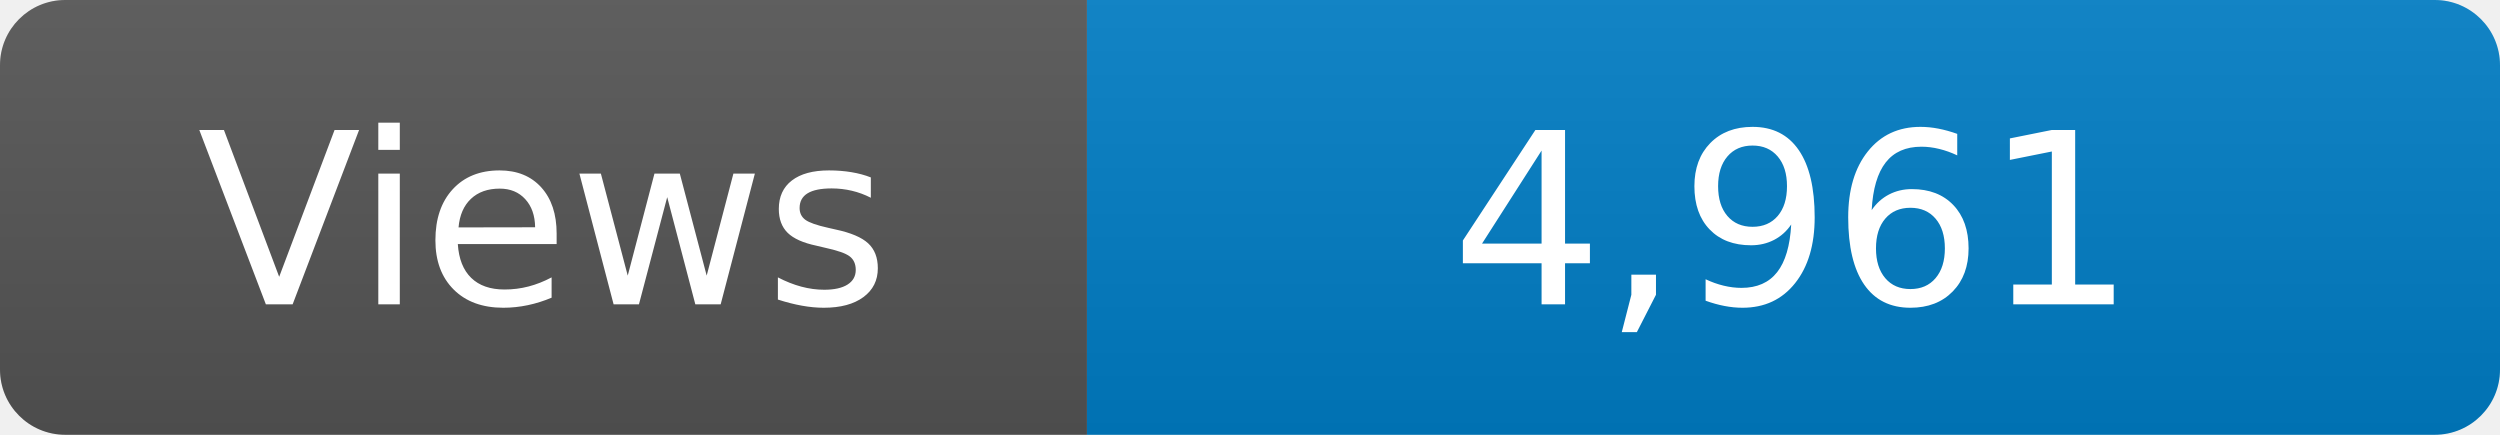
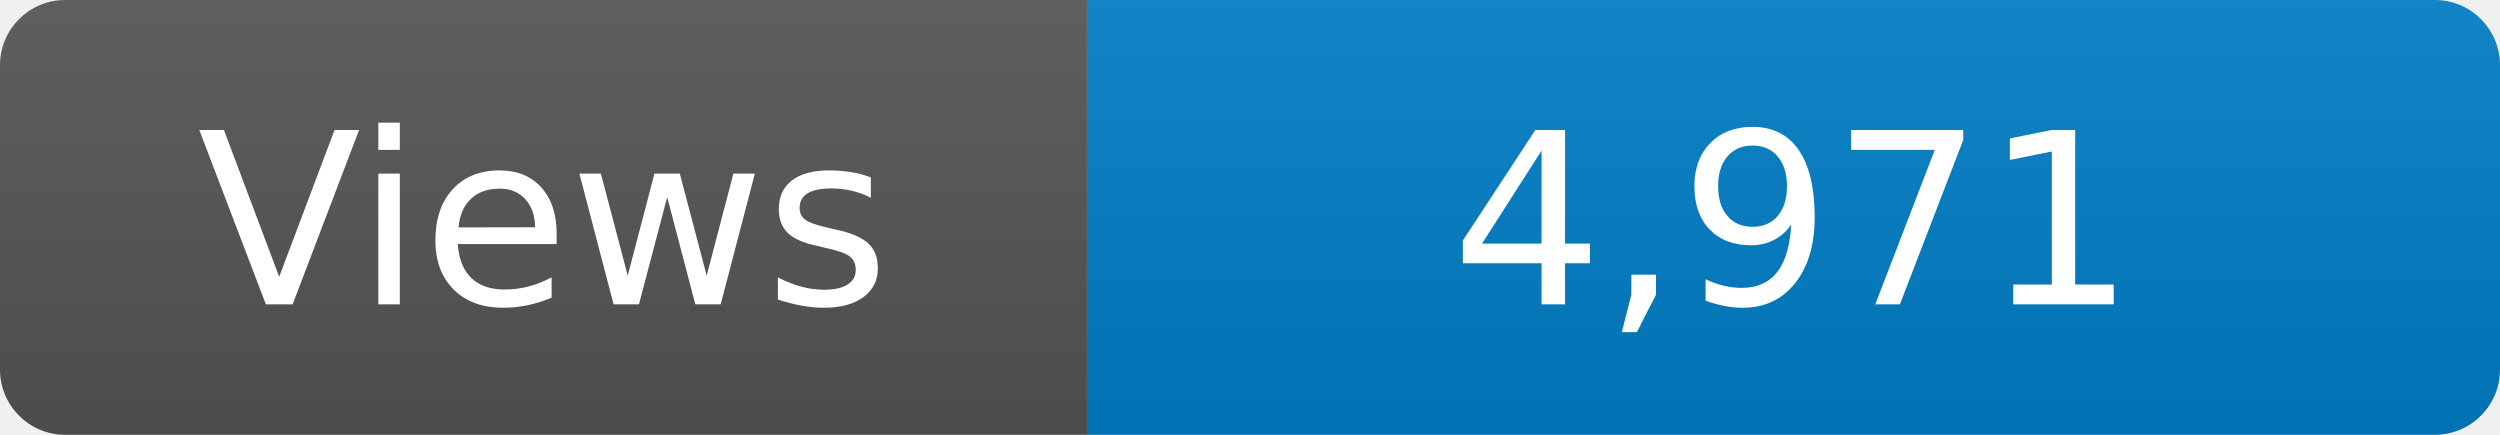
<svg xmlns="http://www.w3.org/2000/svg" width="115" height="20" role="img" aria-label="Maintained?: yes">
  <linearGradient id="s" x2="0" y2="100%">
    <stop offset="0" stop-color="#bbb" stop-opacity=".1" />
    <stop offset="1" stop-opacity=".1" />
  </linearGradient>
  <clipPath id="r">
    <rect width="115" height="20" rx="3" fill="#fff" />
  </clipPath>
  <g clip-path="url(#r)">
    <rect width="50" height="20" fill="#555" />
    <rect x="50" width="160" height="20" fill="#007ec6" />
    <rect width="115" height="20" fill="url(#s)" />
  </g>
  <g fill="#fff" text-anchor="middle" font-family="Verdana,Geneva,DejaVu Sans,sans-serif" font-size="110">
    <text x="250" y="140" transform="scale(.1)" fill="#fff">Views</text>
-     <text x="825" y="140" transform="scale(.1)" fill="#fff">4,961</text>
+     <text x="825" y="140" transform="scale(.1)" fill="#fff">4,971</text>
  </g>
</svg>
